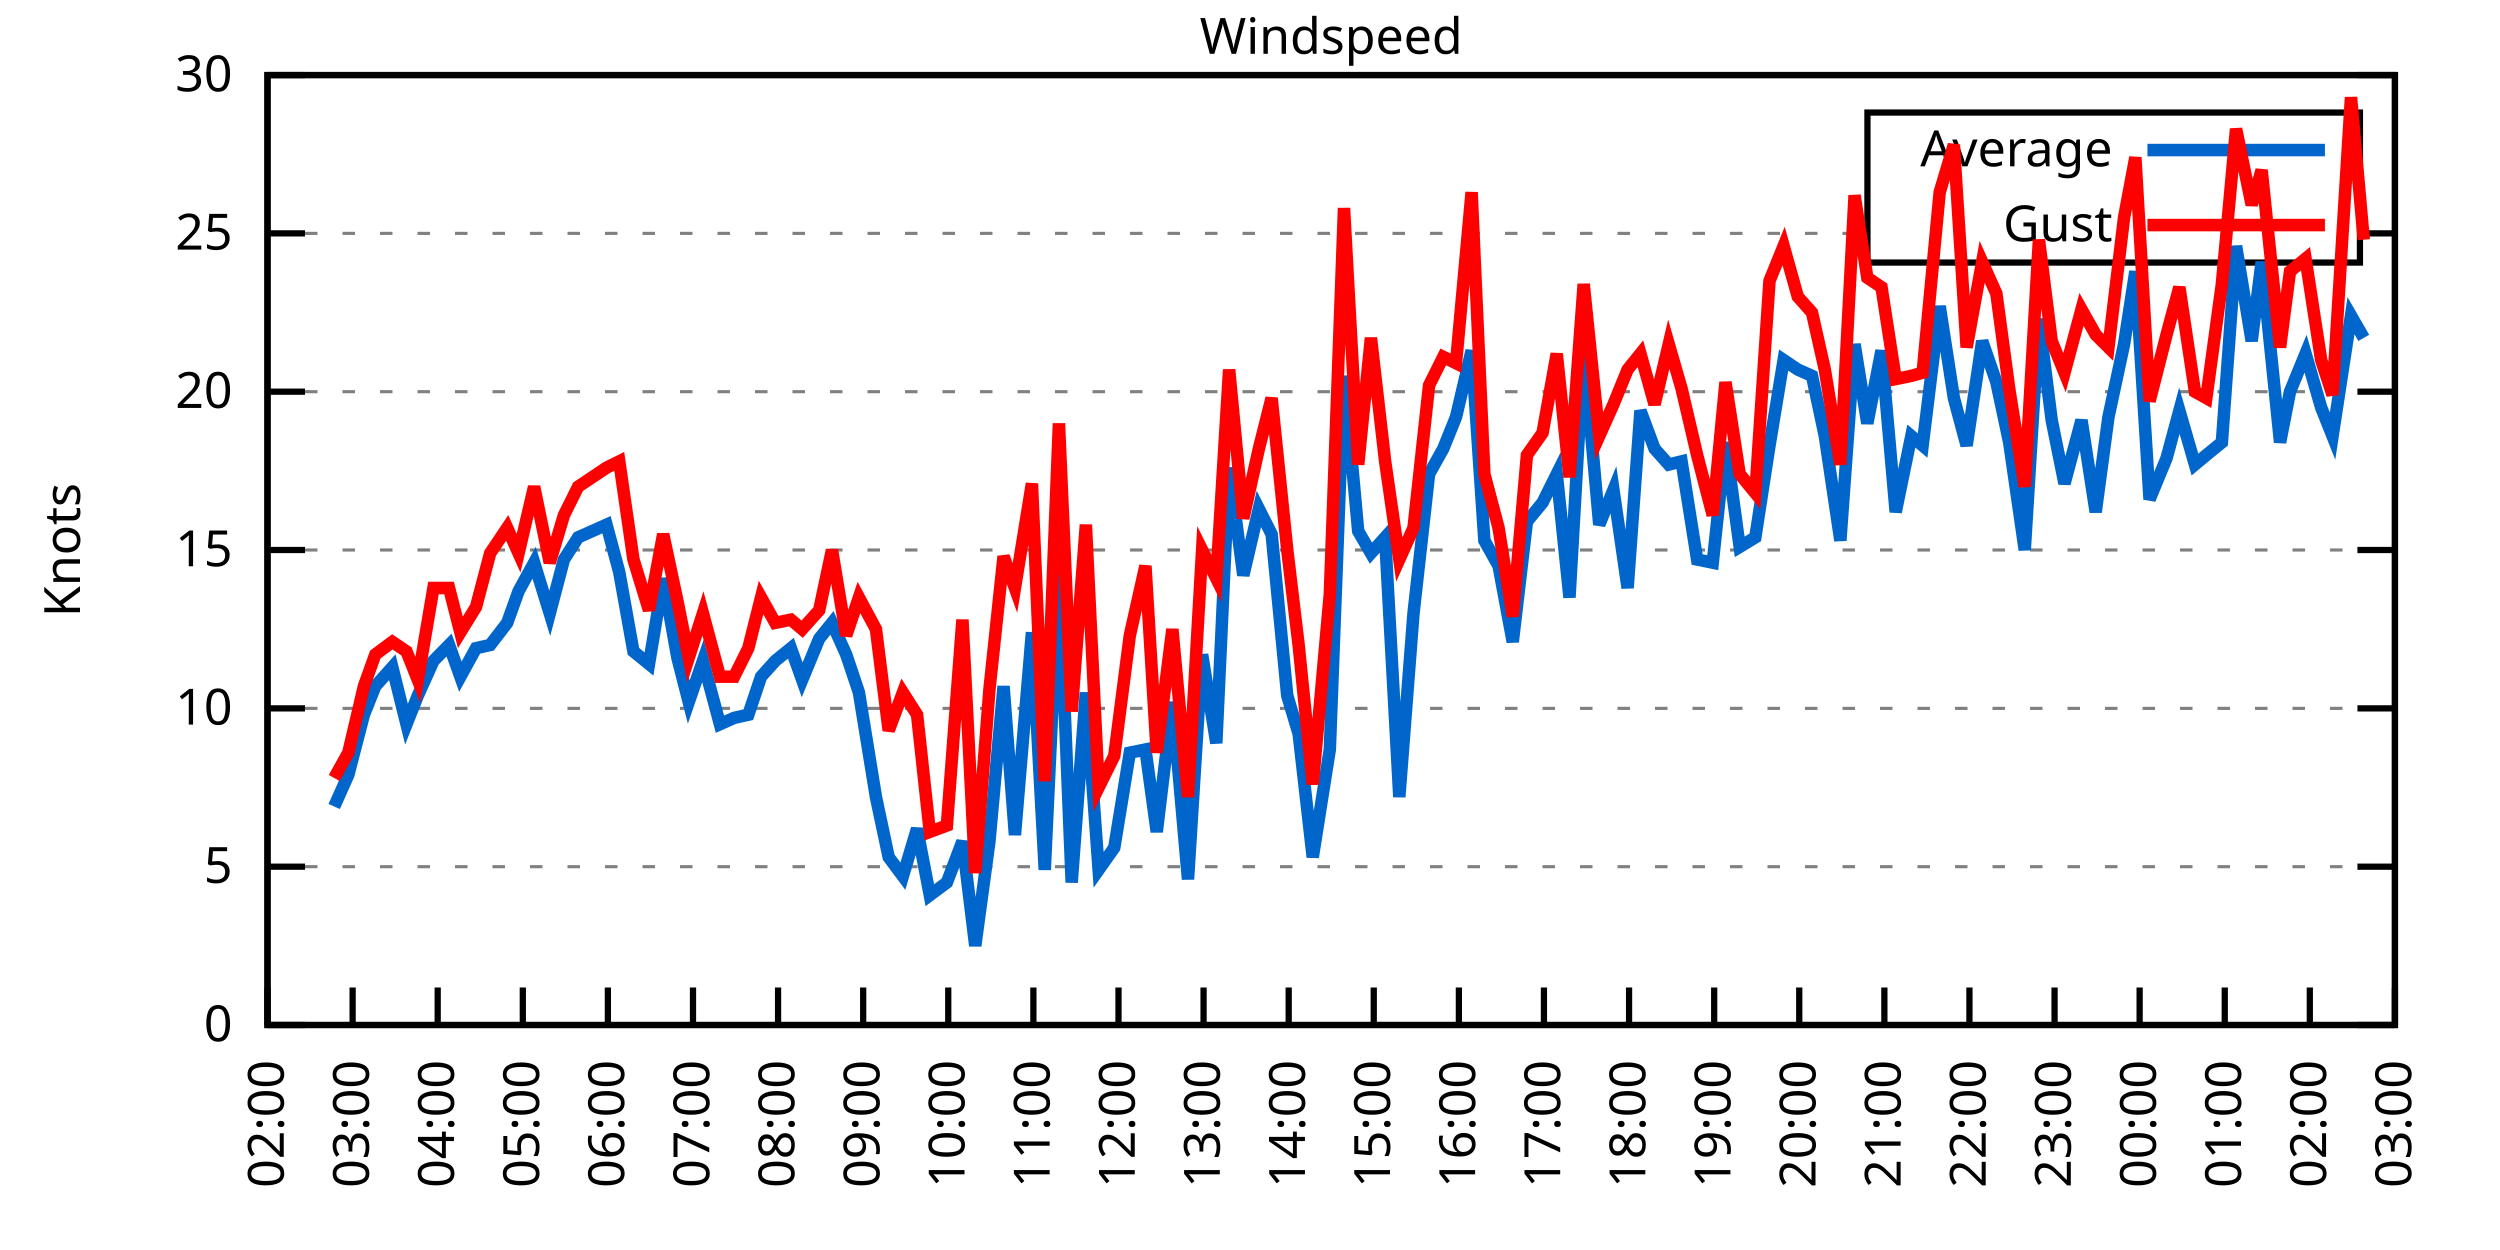
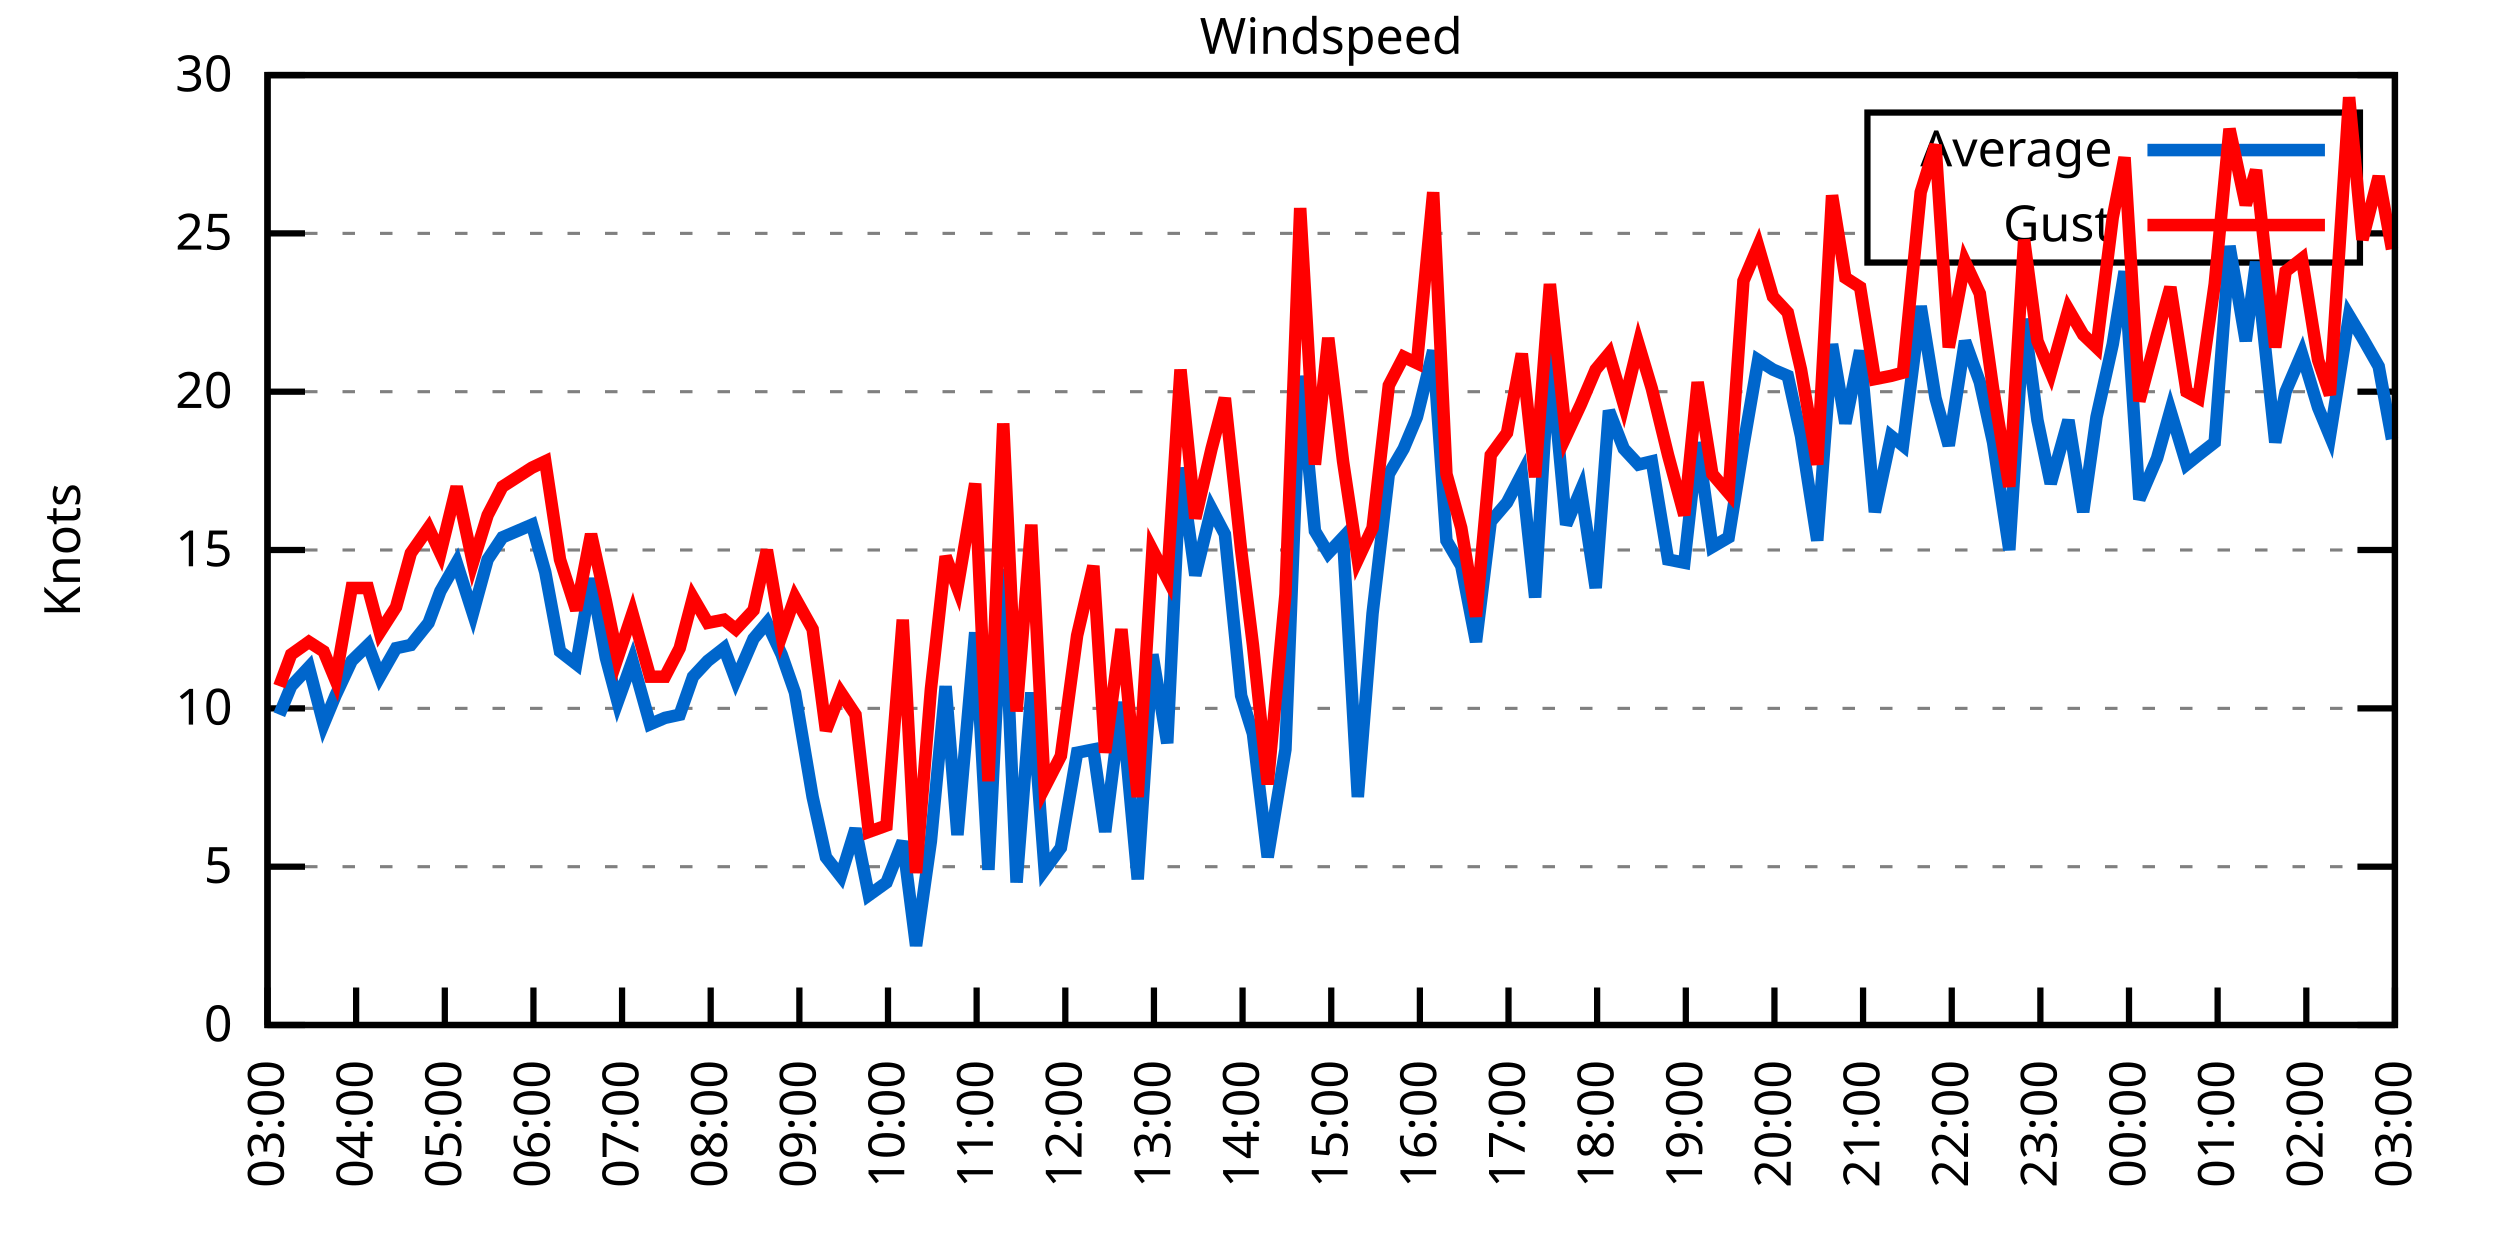
<svg xmlns="http://www.w3.org/2000/svg" xmlns:xlink="http://www.w3.org/1999/xlink" width="400" height="200" viewBox="0 0 400 200">
  <g id="gnuplot_canvas">
    <rect x="0" y="0" width="400" height="200" fill="none" />
    <defs>
      <circle id="gpDot" r="0.5" stroke-width="0.5" stroke="currentColor" />
      <path id="gpPt0" stroke-width="0.333" stroke="currentColor" d="M-1,0 h2 M0,-1 v2" />
      <path id="gpPt1" stroke-width="0.333" stroke="currentColor" d="M-1,-1 L1,1 M1,-1 L-1,1" />
      <path id="gpPt2" stroke-width="0.333" stroke="currentColor" d="M-1,0 L1,0 M0,-1 L0,1 M-1,-1 L1,1 M-1,1 L1,-1" />
      <rect id="gpPt3" stroke-width="0.333" stroke="currentColor" x="-1" y="-1" width="2" height="2" />
      <rect id="gpPt4" stroke-width="0.333" stroke="currentColor" fill="currentColor" x="-1" y="-1" width="2" height="2" />
      <circle id="gpPt5" stroke-width="0.333" stroke="currentColor" cx="0" cy="0" r="1" />
      <use xlink:href="#gpPt5" id="gpPt6" fill="currentColor" stroke="none" />
      <path id="gpPt7" stroke-width="0.333" stroke="currentColor" d="M0,-1.33 L-1.33,0.67 L1.33,0.67 z" />
      <use xlink:href="#gpPt7" id="gpPt8" fill="currentColor" stroke="none" />
      <use xlink:href="#gpPt7" id="gpPt9" stroke="currentColor" transform="rotate(180)" />
      <use xlink:href="#gpPt9" id="gpPt10" fill="currentColor" stroke="none" />
      <use xlink:href="#gpPt3" id="gpPt11" stroke="currentColor" transform="rotate(45)" />
      <use xlink:href="#gpPt11" id="gpPt12" fill="currentColor" stroke="none" />
      <path id="gpPt13" stroke-width="0.333" stroke="currentColor" d="M0,1.330 L1.265,0.411 L0.782,-1.067 L-0.782,-1.076 L-1.265,0.411 z" />
      <use xlink:href="#gpPt13" id="gpPt14" fill="currentColor" stroke="none" />
      <filter id="textbox" filterUnits="objectBoundingBox" x="0" y="0" height="1" width="1">
        <feFlood flood-color="white" flood-opacity="1" result="bgnd" />
        <feComposite in="SourceGraphic" in2="bgnd" operator="atop" />
      </filter>
      <filter id="greybox" filterUnits="objectBoundingBox" x="0" y="0" height="1" width="1">
        <feFlood flood-color="lightgrey" flood-opacity="1" result="grey" />
        <feComposite in="SourceGraphic" in2="grey" operator="atop" />
      </filter>
    </defs>
    <g fill="none" color="white" stroke="currentColor" stroke-width="1.00" stroke-linecap="butt" stroke-linejoin="miter">
</g>
    <g fill="none" color="black" stroke="currentColor" stroke-width="1.00" stroke-linecap="butt" stroke-linejoin="miter">
      <g stroke="none" shape-rendering="crispEdges">
        <polygon fill="rgb(255, 255, 255)" points="42.80,164.00 383.18,164.00 383.18,12.02 42.80,12.02 " />
      </g>
    </g>
    <g fill="none" color="black" stroke="currentColor" stroke-width="1.00" stroke-linecap="butt" stroke-linejoin="miter">
</g>
    <g fill="none" color="black" stroke="black" stroke-width="0.50" stroke-linecap="butt" stroke-linejoin="miter">
</g>
    <g fill="none" color="gray" stroke="currentColor" stroke-width="0.50" stroke-linecap="butt" stroke-linejoin="miter">
      <path stroke="gray" stroke-dasharray="2,4" class="gridline" d="M42.80,164.00 L383.19,164.00  " />
    </g>
    <g fill="none" color="gray" stroke="gray" stroke-width="1.00" stroke-linecap="butt" stroke-linejoin="miter">
</g>
    <g fill="none" color="black" stroke="currentColor" stroke-width="1.00" stroke-linecap="butt" stroke-linejoin="miter">
      <path stroke="black" d="M42.80,164.00 L48.80,164.00 M383.19,164.00 L377.19,164.00  " />
      <g transform="translate(37.20,166.60)" stroke="none" fill="black" font-family="Sans" font-size="8.00" text-anchor="end">
        <text>
          <tspan font-family="Sans"> 0</tspan>
        </text>
      </g>
    </g>
    <g fill="none" color="black" stroke="currentColor" stroke-width="1.00" stroke-linecap="butt" stroke-linejoin="miter">
</g>
    <g fill="none" color="black" stroke="black" stroke-width="0.50" stroke-linecap="butt" stroke-linejoin="miter">
</g>
    <g fill="none" color="gray" stroke="currentColor" stroke-width="0.50" stroke-linecap="butt" stroke-linejoin="miter">
      <path stroke="gray" stroke-dasharray="2,4" class="gridline" d="M42.80,138.67 L383.19,138.67  " />
    </g>
    <g fill="none" color="gray" stroke="gray" stroke-width="1.00" stroke-linecap="butt" stroke-linejoin="miter">
</g>
    <g fill="none" color="black" stroke="currentColor" stroke-width="1.00" stroke-linecap="butt" stroke-linejoin="miter">
      <path stroke="black" d="M42.80,138.67 L48.80,138.67 M383.19,138.67 L377.19,138.67  " />
      <g transform="translate(37.20,141.27)" stroke="none" fill="black" font-family="Sans" font-size="8.00" text-anchor="end">
        <text>
          <tspan font-family="Sans"> 5</tspan>
        </text>
      </g>
    </g>
    <g fill="none" color="black" stroke="currentColor" stroke-width="1.00" stroke-linecap="butt" stroke-linejoin="miter">
</g>
    <g fill="none" color="black" stroke="black" stroke-width="0.50" stroke-linecap="butt" stroke-linejoin="miter">
</g>
    <g fill="none" color="gray" stroke="currentColor" stroke-width="0.50" stroke-linecap="butt" stroke-linejoin="miter">
      <path stroke="gray" stroke-dasharray="2,4" class="gridline" d="M42.80,113.34 L383.19,113.34  " />
    </g>
    <g fill="none" color="gray" stroke="gray" stroke-width="1.00" stroke-linecap="butt" stroke-linejoin="miter">
</g>
    <g fill="none" color="black" stroke="currentColor" stroke-width="1.00" stroke-linecap="butt" stroke-linejoin="miter">
      <path stroke="black" d="M42.80,113.34 L48.80,113.34 M383.19,113.34 L377.19,113.34  " />
      <g transform="translate(37.20,115.94)" stroke="none" fill="black" font-family="Sans" font-size="8.00" text-anchor="end">
        <text>
          <tspan font-family="Sans"> 10</tspan>
        </text>
      </g>
    </g>
    <g fill="none" color="black" stroke="currentColor" stroke-width="1.00" stroke-linecap="butt" stroke-linejoin="miter">
</g>
    <g fill="none" color="black" stroke="black" stroke-width="0.50" stroke-linecap="butt" stroke-linejoin="miter">
</g>
    <g fill="none" color="gray" stroke="currentColor" stroke-width="0.50" stroke-linecap="butt" stroke-linejoin="miter">
      <path stroke="gray" stroke-dasharray="2,4" class="gridline" d="M42.80,88.00 L383.19,88.00  " />
    </g>
    <g fill="none" color="gray" stroke="gray" stroke-width="1.00" stroke-linecap="butt" stroke-linejoin="miter">
</g>
    <g fill="none" color="black" stroke="currentColor" stroke-width="1.00" stroke-linecap="butt" stroke-linejoin="miter">
      <path stroke="black" d="M42.80,88.00 L48.80,88.00 M383.19,88.00 L377.19,88.00  " />
      <g transform="translate(37.20,90.60)" stroke="none" fill="black" font-family="Sans" font-size="8.00" text-anchor="end">
        <text>
          <tspan font-family="Sans"> 15</tspan>
        </text>
      </g>
    </g>
    <g fill="none" color="black" stroke="currentColor" stroke-width="1.00" stroke-linecap="butt" stroke-linejoin="miter">
</g>
    <g fill="none" color="black" stroke="black" stroke-width="0.50" stroke-linecap="butt" stroke-linejoin="miter">
</g>
    <g fill="none" color="gray" stroke="currentColor" stroke-width="0.50" stroke-linecap="butt" stroke-linejoin="miter">
      <path stroke="gray" stroke-dasharray="2,4" class="gridline" d="M42.80,62.67 L383.19,62.67  " />
    </g>
    <g fill="none" color="gray" stroke="gray" stroke-width="1.00" stroke-linecap="butt" stroke-linejoin="miter">
</g>
    <g fill="none" color="black" stroke="currentColor" stroke-width="1.00" stroke-linecap="butt" stroke-linejoin="miter">
      <path stroke="black" d="M42.80,62.67 L48.80,62.67 M383.19,62.67 L377.19,62.67  " />
      <g transform="translate(37.20,65.27)" stroke="none" fill="black" font-family="Sans" font-size="8.00" text-anchor="end">
        <text>
          <tspan font-family="Sans"> 20</tspan>
        </text>
      </g>
    </g>
    <g fill="none" color="black" stroke="currentColor" stroke-width="1.00" stroke-linecap="butt" stroke-linejoin="miter">
</g>
    <g fill="none" color="black" stroke="black" stroke-width="0.50" stroke-linecap="butt" stroke-linejoin="miter">
</g>
    <g fill="none" color="gray" stroke="currentColor" stroke-width="0.50" stroke-linecap="butt" stroke-linejoin="miter">
      <path stroke="gray" stroke-dasharray="2,4" class="gridline" d="M42.80,37.34 L298.79,37.34 M377.59,37.34 L383.19,37.34  " />
    </g>
    <g fill="none" color="gray" stroke="gray" stroke-width="1.00" stroke-linecap="butt" stroke-linejoin="miter">
</g>
    <g fill="none" color="black" stroke="currentColor" stroke-width="1.00" stroke-linecap="butt" stroke-linejoin="miter">
      <path stroke="black" d="M42.80,37.34 L48.80,37.34 M383.19,37.34 L377.19,37.34  " />
      <g transform="translate(37.20,39.94)" stroke="none" fill="black" font-family="Sans" font-size="8.00" text-anchor="end">
        <text>
          <tspan font-family="Sans"> 25</tspan>
        </text>
      </g>
    </g>
    <g fill="none" color="black" stroke="currentColor" stroke-width="1.00" stroke-linecap="butt" stroke-linejoin="miter">
</g>
    <g fill="none" color="black" stroke="black" stroke-width="0.50" stroke-linecap="butt" stroke-linejoin="miter">
</g>
    <g fill="none" color="gray" stroke="currentColor" stroke-width="0.50" stroke-linecap="butt" stroke-linejoin="miter">
      <path stroke="gray" stroke-dasharray="2,4" class="gridline" d="M42.80,12.01 L383.19,12.01  " />
    </g>
    <g fill="none" color="gray" stroke="gray" stroke-width="1.00" stroke-linecap="butt" stroke-linejoin="miter">
</g>
    <g fill="none" color="black" stroke="currentColor" stroke-width="1.00" stroke-linecap="butt" stroke-linejoin="miter">
      <path stroke="black" d="M42.80,12.01 L48.80,12.01 M383.19,12.01 L377.19,12.01  " />
      <g transform="translate(37.20,14.61)" stroke="none" fill="black" font-family="Sans" font-size="8.00" text-anchor="end">
        <text>
          <tspan font-family="Sans"> 30</tspan>
        </text>
      </g>
    </g>
    <g fill="none" color="black" stroke="currentColor" stroke-width="1.00" stroke-linecap="butt" stroke-linejoin="miter">
      <path stroke="black" d="M42.80,164.00 L42.80,158.00  " />
      <g transform="translate(45.40,169.60) rotate(270.00)" stroke="none" fill="black" font-family="Sans" font-size="8.00" text-anchor="end">
        <text>
-           <tspan font-family="Sans">02:00</tspan>
-         </text>
-       </g>
-     </g>
-     <g fill="none" color="black" stroke="currentColor" stroke-width="1.00" stroke-linecap="butt" stroke-linejoin="miter">
-       <path stroke="black" d="M56.42,164.00 L56.42,158.00  " />
-       <g transform="translate(59.02,169.60) rotate(270.00)" stroke="none" fill="black" font-family="Sans" font-size="8.00" text-anchor="end">
-         <text>
          <tspan font-family="Sans">03:00</tspan>
        </text>
      </g>
    </g>
    <g fill="none" color="black" stroke="currentColor" stroke-width="1.00" stroke-linecap="butt" stroke-linejoin="miter">
-       <path stroke="black" d="M70.03,164.00 L70.03,158.00  " />
-       <g transform="translate(72.63,169.60) rotate(270.00)" stroke="none" fill="black" font-family="Sans" font-size="8.00" text-anchor="end">
+       <path stroke="black" d="M56.98,164.00 L56.98,158.00  " />
+       <g transform="translate(59.58,169.60) rotate(270.00)" stroke="none" fill="black" font-family="Sans" font-size="8.00" text-anchor="end">
        <text>
          <tspan font-family="Sans">04:00</tspan>
        </text>
      </g>
    </g>
    <g fill="none" color="black" stroke="currentColor" stroke-width="1.00" stroke-linecap="butt" stroke-linejoin="miter">
-       <path stroke="black" d="M83.65,164.00 L83.65,158.00  " />
-       <g transform="translate(86.25,169.60) rotate(270.00)" stroke="none" fill="black" font-family="Sans" font-size="8.00" text-anchor="end">
+       <path stroke="black" d="M71.17,164.00 L71.17,158.00  " />
+       <g transform="translate(73.77,169.60) rotate(270.00)" stroke="none" fill="black" font-family="Sans" font-size="8.00" text-anchor="end">
        <text>
          <tspan font-family="Sans">05:00</tspan>
        </text>
      </g>
    </g>
    <g fill="none" color="black" stroke="currentColor" stroke-width="1.00" stroke-linecap="butt" stroke-linejoin="miter">
-       <path stroke="black" d="M97.26,164.00 L97.26,158.00  " />
-       <g transform="translate(99.86,169.60) rotate(270.00)" stroke="none" fill="black" font-family="Sans" font-size="8.00" text-anchor="end">
+       <path stroke="black" d="M85.35,164.00 L85.35,158.00  " />
+       <g transform="translate(87.95,169.60) rotate(270.00)" stroke="none" fill="black" font-family="Sans" font-size="8.00" text-anchor="end">
        <text>
          <tspan font-family="Sans">06:00</tspan>
        </text>
      </g>
    </g>
    <g fill="none" color="black" stroke="currentColor" stroke-width="1.00" stroke-linecap="butt" stroke-linejoin="miter">
-       <path stroke="black" d="M110.88,164.00 L110.88,158.00  " />
-       <g transform="translate(113.48,169.60) rotate(270.00)" stroke="none" fill="black" font-family="Sans" font-size="8.00" text-anchor="end">
+       <path stroke="black" d="M99.53,164.00 L99.53,158.00  " />
+       <g transform="translate(102.13,169.60) rotate(270.00)" stroke="none" fill="black" font-family="Sans" font-size="8.00" text-anchor="end">
        <text>
          <tspan font-family="Sans">07:00</tspan>
        </text>
      </g>
    </g>
    <g fill="none" color="black" stroke="currentColor" stroke-width="1.00" stroke-linecap="butt" stroke-linejoin="miter">
-       <path stroke="black" d="M124.49,164.00 L124.49,158.00  " />
-       <g transform="translate(127.09,169.60) rotate(270.00)" stroke="none" fill="black" font-family="Sans" font-size="8.00" text-anchor="end">
+       <path stroke="black" d="M113.71,164.00 L113.71,158.00  " />
+       <g transform="translate(116.31,169.60) rotate(270.00)" stroke="none" fill="black" font-family="Sans" font-size="8.00" text-anchor="end">
        <text>
          <tspan font-family="Sans">08:00</tspan>
        </text>
      </g>
    </g>
    <g fill="none" color="black" stroke="currentColor" stroke-width="1.00" stroke-linecap="butt" stroke-linejoin="miter">
-       <path stroke="black" d="M138.11,164.00 L138.11,158.00  " />
-       <g transform="translate(140.71,169.60) rotate(270.00)" stroke="none" fill="black" font-family="Sans" font-size="8.00" text-anchor="end">
+       <path stroke="black" d="M127.90,164.00 L127.90,158.00  " />
+       <g transform="translate(130.50,169.60) rotate(270.00)" stroke="none" fill="black" font-family="Sans" font-size="8.00" text-anchor="end">
        <text>
          <tspan font-family="Sans">09:00</tspan>
        </text>
      </g>
    </g>
    <g fill="none" color="black" stroke="currentColor" stroke-width="1.00" stroke-linecap="butt" stroke-linejoin="miter">
-       <path stroke="black" d="M151.72,164.00 L151.72,158.00  " />
-       <g transform="translate(154.32,169.60) rotate(270.00)" stroke="none" fill="black" font-family="Sans" font-size="8.00" text-anchor="end">
+       <path stroke="black" d="M142.08,164.00 L142.08,158.00  " />
+       <g transform="translate(144.68,169.60) rotate(270.00)" stroke="none" fill="black" font-family="Sans" font-size="8.00" text-anchor="end">
        <text>
          <tspan font-family="Sans">10:00</tspan>
        </text>
      </g>
    </g>
    <g fill="none" color="black" stroke="currentColor" stroke-width="1.00" stroke-linecap="butt" stroke-linejoin="miter">
-       <path stroke="black" d="M165.34,164.00 L165.34,158.00  " />
-       <g transform="translate(167.94,169.60) rotate(270.00)" stroke="none" fill="black" font-family="Sans" font-size="8.00" text-anchor="end">
+       <path stroke="black" d="M156.26,164.00 L156.26,158.00  " />
+       <g transform="translate(158.86,169.60) rotate(270.00)" stroke="none" fill="black" font-family="Sans" font-size="8.00" text-anchor="end">
        <text>
          <tspan font-family="Sans">11:00</tspan>
        </text>
      </g>
    </g>
    <g fill="none" color="black" stroke="currentColor" stroke-width="1.00" stroke-linecap="butt" stroke-linejoin="miter">
-       <path stroke="black" d="M178.96,164.00 L178.96,158.00  " />
-       <g transform="translate(181.56,169.60) rotate(270.00)" stroke="none" fill="black" font-family="Sans" font-size="8.00" text-anchor="end">
+       <path stroke="black" d="M170.45,164.00 L170.45,158.00  " />
+       <g transform="translate(173.05,169.60) rotate(270.00)" stroke="none" fill="black" font-family="Sans" font-size="8.00" text-anchor="end">
        <text>
          <tspan font-family="Sans">12:00</tspan>
        </text>
      </g>
    </g>
    <g fill="none" color="black" stroke="currentColor" stroke-width="1.00" stroke-linecap="butt" stroke-linejoin="miter">
-       <path stroke="black" d="M192.57,164.00 L192.57,158.00  " />
-       <g transform="translate(195.17,169.60) rotate(270.00)" stroke="none" fill="black" font-family="Sans" font-size="8.00" text-anchor="end">
+       <path stroke="black" d="M184.63,164.00 L184.63,158.00  " />
+       <g transform="translate(187.23,169.60) rotate(270.00)" stroke="none" fill="black" font-family="Sans" font-size="8.00" text-anchor="end">
        <text>
          <tspan font-family="Sans">13:00</tspan>
        </text>
      </g>
    </g>
    <g fill="none" color="black" stroke="currentColor" stroke-width="1.00" stroke-linecap="butt" stroke-linejoin="miter">
-       <path stroke="black" d="M206.19,164.00 L206.19,158.00  " />
-       <g transform="translate(208.79,169.60) rotate(270.00)" stroke="none" fill="black" font-family="Sans" font-size="8.00" text-anchor="end">
+       <path stroke="black" d="M198.81,164.00 L198.81,158.00  " />
+       <g transform="translate(201.41,169.60) rotate(270.00)" stroke="none" fill="black" font-family="Sans" font-size="8.00" text-anchor="end">
        <text>
          <tspan font-family="Sans">14:00</tspan>
        </text>
      </g>
    </g>
    <g fill="none" color="black" stroke="currentColor" stroke-width="1.00" stroke-linecap="butt" stroke-linejoin="miter">
-       <path stroke="black" d="M219.80,164.00 L219.80,158.00  " />
-       <g transform="translate(222.40,169.60) rotate(270.00)" stroke="none" fill="black" font-family="Sans" font-size="8.00" text-anchor="end">
+       <path stroke="black" d="M213.00,164.00 L213.00,158.00  " />
+       <g transform="translate(215.60,169.60) rotate(270.00)" stroke="none" fill="black" font-family="Sans" font-size="8.00" text-anchor="end">
        <text>
          <tspan font-family="Sans">15:00</tspan>
        </text>
      </g>
    </g>
    <g fill="none" color="black" stroke="currentColor" stroke-width="1.00" stroke-linecap="butt" stroke-linejoin="miter">
-       <path stroke="black" d="M233.42,164.00 L233.42,158.00  " />
-       <g transform="translate(236.02,169.60) rotate(270.00)" stroke="none" fill="black" font-family="Sans" font-size="8.00" text-anchor="end">
+       <path stroke="black" d="M227.18,164.00 L227.18,158.00  " />
+       <g transform="translate(229.78,169.60) rotate(270.00)" stroke="none" fill="black" font-family="Sans" font-size="8.00" text-anchor="end">
        <text>
          <tspan font-family="Sans">16:00</tspan>
        </text>
      </g>
    </g>
    <g fill="none" color="black" stroke="currentColor" stroke-width="1.00" stroke-linecap="butt" stroke-linejoin="miter">
-       <path stroke="black" d="M247.03,164.00 L247.03,158.00  " />
-       <g transform="translate(249.63,169.60) rotate(270.00)" stroke="none" fill="black" font-family="Sans" font-size="8.00" text-anchor="end">
+       <path stroke="black" d="M241.36,164.00 L241.36,158.00  " />
+       <g transform="translate(243.96,169.60) rotate(270.00)" stroke="none" fill="black" font-family="Sans" font-size="8.00" text-anchor="end">
        <text>
          <tspan font-family="Sans">17:00</tspan>
        </text>
      </g>
    </g>
    <g fill="none" color="black" stroke="currentColor" stroke-width="1.00" stroke-linecap="butt" stroke-linejoin="miter">
-       <path stroke="black" d="M260.65,164.00 L260.65,158.00  " />
-       <g transform="translate(263.25,169.60) rotate(270.00)" stroke="none" fill="black" font-family="Sans" font-size="8.00" text-anchor="end">
+       <path stroke="black" d="M255.54,164.00 L255.54,158.00  " />
+       <g transform="translate(258.14,169.60) rotate(270.00)" stroke="none" fill="black" font-family="Sans" font-size="8.00" text-anchor="end">
        <text>
          <tspan font-family="Sans">18:00</tspan>
        </text>
      </g>
    </g>
    <g fill="none" color="black" stroke="currentColor" stroke-width="1.00" stroke-linecap="butt" stroke-linejoin="miter">
-       <path stroke="black" d="M274.27,164.00 L274.27,158.00  " />
-       <g transform="translate(276.87,169.60) rotate(270.00)" stroke="none" fill="black" font-family="Sans" font-size="8.00" text-anchor="end">
+       <path stroke="black" d="M269.73,164.00 L269.73,158.00  " />
+       <g transform="translate(272.33,169.60) rotate(270.00)" stroke="none" fill="black" font-family="Sans" font-size="8.00" text-anchor="end">
        <text>
          <tspan font-family="Sans">19:00</tspan>
        </text>
      </g>
    </g>
    <g fill="none" color="black" stroke="currentColor" stroke-width="1.00" stroke-linecap="butt" stroke-linejoin="miter">
-       <path stroke="black" d="M287.88,164.00 L287.88,158.00  " />
-       <g transform="translate(290.48,169.60) rotate(270.00)" stroke="none" fill="black" font-family="Sans" font-size="8.00" text-anchor="end">
+       <path stroke="black" d="M283.91,164.00 L283.91,158.00  " />
+       <g transform="translate(286.51,169.60) rotate(270.00)" stroke="none" fill="black" font-family="Sans" font-size="8.00" text-anchor="end">
        <text>
          <tspan font-family="Sans">20:00</tspan>
        </text>
      </g>
    </g>
    <g fill="none" color="black" stroke="currentColor" stroke-width="1.00" stroke-linecap="butt" stroke-linejoin="miter">
-       <path stroke="black" d="M301.50,164.00 L301.50,158.00  " />
-       <g transform="translate(304.10,169.60) rotate(270.00)" stroke="none" fill="black" font-family="Sans" font-size="8.00" text-anchor="end">
+       <path stroke="black" d="M298.09,164.00 L298.09,158.00  " />
+       <g transform="translate(300.69,169.60) rotate(270.00)" stroke="none" fill="black" font-family="Sans" font-size="8.00" text-anchor="end">
        <text>
          <tspan font-family="Sans">21:00</tspan>
        </text>
      </g>
    </g>
    <g fill="none" color="black" stroke="currentColor" stroke-width="1.00" stroke-linecap="butt" stroke-linejoin="miter">
-       <path stroke="black" d="M315.11,164.00 L315.11,158.00  " />
-       <g transform="translate(317.71,169.60) rotate(270.00)" stroke="none" fill="black" font-family="Sans" font-size="8.00" text-anchor="end">
+       <path stroke="black" d="M312.28,164.00 L312.28,158.00  " />
+       <g transform="translate(314.88,169.60) rotate(270.00)" stroke="none" fill="black" font-family="Sans" font-size="8.00" text-anchor="end">
        <text>
          <tspan font-family="Sans">22:00</tspan>
        </text>
      </g>
    </g>
    <g fill="none" color="black" stroke="currentColor" stroke-width="1.00" stroke-linecap="butt" stroke-linejoin="miter">
-       <path stroke="black" d="M328.73,164.00 L328.73,158.00  " />
-       <g transform="translate(331.33,169.60) rotate(270.00)" stroke="none" fill="black" font-family="Sans" font-size="8.00" text-anchor="end">
+       <path stroke="black" d="M326.46,164.00 L326.46,158.00  " />
+       <g transform="translate(329.06,169.60) rotate(270.00)" stroke="none" fill="black" font-family="Sans" font-size="8.00" text-anchor="end">
        <text>
          <tspan font-family="Sans">23:00</tspan>
        </text>
      </g>
    </g>
    <g fill="none" color="black" stroke="currentColor" stroke-width="1.00" stroke-linecap="butt" stroke-linejoin="miter">
-       <path stroke="black" d="M342.34,164.00 L342.34,158.00  " />
-       <g transform="translate(344.94,169.60) rotate(270.00)" stroke="none" fill="black" font-family="Sans" font-size="8.00" text-anchor="end">
+       <path stroke="black" d="M340.64,164.00 L340.64,158.00  " />
+       <g transform="translate(343.24,169.60) rotate(270.00)" stroke="none" fill="black" font-family="Sans" font-size="8.00" text-anchor="end">
        <text>
          <tspan font-family="Sans">00:00</tspan>
        </text>
      </g>
    </g>
    <g fill="none" color="black" stroke="currentColor" stroke-width="1.00" stroke-linecap="butt" stroke-linejoin="miter">
-       <path stroke="black" d="M355.96,164.00 L355.96,158.00  " />
-       <g transform="translate(358.56,169.60) rotate(270.00)" stroke="none" fill="black" font-family="Sans" font-size="8.00" text-anchor="end">
+       <path stroke="black" d="M354.82,164.00 L354.82,158.00  " />
+       <g transform="translate(357.42,169.60) rotate(270.00)" stroke="none" fill="black" font-family="Sans" font-size="8.00" text-anchor="end">
        <text>
          <tspan font-family="Sans">01:00</tspan>
        </text>
      </g>
    </g>
    <g fill="none" color="black" stroke="currentColor" stroke-width="1.00" stroke-linecap="butt" stroke-linejoin="miter">
-       <path stroke="black" d="M369.57,164.00 L369.57,158.00  " />
-       <g transform="translate(372.17,169.60) rotate(270.00)" stroke="none" fill="black" font-family="Sans" font-size="8.00" text-anchor="end">
+       <path stroke="black" d="M369.01,164.00 L369.01,158.00  " />
+       <g transform="translate(371.61,169.60) rotate(270.00)" stroke="none" fill="black" font-family="Sans" font-size="8.00" text-anchor="end">
        <text>
          <tspan font-family="Sans">02:00</tspan>
        </text>
      </g>
    </g>
    <g fill="none" color="black" stroke="currentColor" stroke-width="1.00" stroke-linecap="butt" stroke-linejoin="miter">
      <path stroke="black" d="M383.19,164.00 L383.19,158.00  " />
      <g transform="translate(385.79,169.60) rotate(270.00)" stroke="none" fill="black" font-family="Sans" font-size="8.00" text-anchor="end">
        <text>
          <tspan font-family="Sans">03:00</tspan>
        </text>
      </g>
    </g>
    <g fill="none" color="black" stroke="currentColor" stroke-width="1.00" stroke-linecap="butt" stroke-linejoin="miter">
</g>
    <g fill="none" color="black" stroke="currentColor" stroke-width="1.00" stroke-linecap="butt" stroke-linejoin="miter">
      <path stroke="black" d="M42.80,12.01 L42.80,164.00 L383.19,164.00 L383.19,12.01 L42.80,12.01 Z  " />
    </g>
    <g fill="none" color="black" stroke="currentColor" stroke-width="1.00" stroke-linecap="butt" stroke-linejoin="miter">
</g>
    <g fill="none" color="black" stroke="currentColor" stroke-width="1.00" stroke-linecap="butt" stroke-linejoin="miter">
      <path stroke="black" d="M298.79,42.01 L298.79,18.01 L377.59,18.01 L377.59,42.01 L298.79,42.01 Z  " />
    </g>
    <g id="Windspeed_plot_1">
      <g fill="none" color="white" stroke="black" stroke-width="2.00" stroke-linecap="butt" stroke-linejoin="miter">
</g>
      <g fill="none" color="black" stroke="currentColor" stroke-width="2.00" stroke-linecap="butt" stroke-linejoin="miter">
        <g transform="translate(337.99,26.61)" stroke="none" fill="black" font-family="Sans" font-size="8.00" text-anchor="end">
          <text>
            <tspan font-family="Sans">Average</tspan>
          </text>
        </g>
      </g>
      <g fill="none" color="black" stroke="currentColor" stroke-width="2.00" stroke-linecap="butt" stroke-linejoin="miter">
-         <path stroke="rgb(  0, 102, 204)" d="M343.59,24.01 L371.99,24.01 M53.47,129.04 L55.73,123.98 L58.23,114.35 L60.05,109.79 L62.77,106.75 L65.04,115.87   L66.85,111.31 L69.35,105.74 L71.85,103.20 L73.66,108.27 L76.16,103.71 L78.43,103.20 L81.15,99.66 L82.97,94.59   L85.46,90.03 L87.96,98.14 L90.23,89.52 L92.50,85.98 L97.04,83.95 L99.08,91.55 L101.35,104.22 L103.84,106.24   L106.11,92.56 L108.38,105.23 L110.20,112.32 L112.47,105.74 L115.19,115.87 L117.46,114.86 L119.73,114.35 L121.77,108.27   L124.04,105.74 L126.54,103.71 L128.35,108.78 L131.07,102.19 L133.12,99.66 L135.39,104.72 L137.43,110.80 L140.15,127.52   L142.19,137.15 L144.46,140.19 L146.73,132.59 L148.77,143.23 L151.50,141.20 L153.99,134.62 L156.04,151.33 L158.31,134.62   L160.57,109.79 L162.39,133.60 L165.11,101.18 L167.16,139.17 L169.43,91.04 L171.47,141.20 L173.74,110.80 L175.78,139.17   L178.28,135.63 L180.77,120.43 L183.27,119.92 L185.08,133.10 L187.58,112.32 L190.08,140.69 L192.34,104.72 L194.61,118.91   L196.66,74.83 L198.93,92.06 L201.42,81.42 L203.46,85.47 L205.96,111.31 L207.78,117.39 L210.04,137.15 L212.77,119.92   L215.04,60.14 L217.31,84.97 L219.35,88.51 L221.62,85.98 L223.89,127.52 L226.16,98.14 L228.65,75.85 L230.92,71.79   L232.96,66.73 L235.46,56.09 L237.50,86.49 L239.77,90.54 L242.04,102.70 L244.31,83.45 L246.81,80.41 L249.08,75.85   L251.12,95.60 L253.39,56.09 L255.88,83.95 L258.15,78.38 L260.42,94.08 L262.47,65.71 L264.73,71.79 L267.00,74.33   L269.05,73.82 L271.54,89.52 L274.04,90.03 L276.08,70.78 L278.35,87.50 L280.85,85.98 L283.12,71.29 L285.38,57.61   L287.65,59.13 L289.92,60.14 L291.97,69.77 L294.46,86.49 L296.73,55.07 L298.77,67.74 L301.04,56.09 L303.31,81.93   L305.81,69.77 L307.62,71.29 L310.35,48.99 L312.62,63.69 L314.66,71.29 L317.15,54.57 L319.42,61.15 L321.47,70.78   L323.96,88.00 L326.23,51.02 L328.27,67.23 L330.32,77.37 L333.04,67.23 L335.31,81.93 L337.35,66.73 L339.85,55.07   L341.66,43.42 L343.93,79.90 L346.65,73.31 L348.70,65.71 L351.19,74.33 L353.01,72.81 L355.50,70.78 L357.77,39.37   L360.27,54.57 L361.86,41.90 L364.81,70.78 L366.40,62.67 L368.89,56.59 L371.39,65.21 L373.21,69.77 L376.16,50.51   L378.20,54.06  " />
+         <path stroke="rgb(  0, 102, 204)" d="M343.59,24.01 L371.99,24.01 M44.69,114.35 L46.58,109.79 L49.42,106.75 L51.78,115.87 L53.67,111.31 L56.27,105.74   L58.87,103.20 L60.77,108.27 L63.37,103.71 L65.73,103.20 L68.57,99.66 L70.46,94.59 L73.06,90.03 L75.66,98.14   L78.02,89.52 L80.38,85.98 L85.11,83.95 L87.24,91.55 L89.60,104.22 L92.20,106.24 L94.57,92.56 L96.93,105.23   L98.82,112.32 L101.19,105.74 L104.02,115.87 L106.39,114.86 L108.75,114.35 L110.88,108.27 L113.24,105.74 L115.84,103.71   L117.73,108.78 L120.57,102.19 L122.70,99.66 L125.06,104.72 L127.19,110.80 L130.02,127.52 L132.15,137.15 L134.52,140.19   L136.88,132.59 L139.01,143.23 L141.84,141.20 L144.44,134.62 L146.57,151.33 L148.94,134.62 L151.30,109.79 L153.19,133.60   L156.03,101.18 L158.15,139.17 L160.52,91.04 L162.65,141.20 L165.01,110.80 L167.14,139.17 L169.74,135.63 L172.34,120.43   L174.94,119.92 L176.83,133.10 L179.43,112.32 L182.03,140.69 L184.39,104.72 L186.76,118.91 L188.88,74.83 L191.25,92.06   L193.85,81.42 L195.98,85.47 L198.58,111.31 L200.47,117.39 L202.83,137.15 L205.67,119.92 L208.03,60.14 L210.39,84.97   L212.52,88.51 L214.89,85.98 L217.25,127.52 L219.61,98.14 L222.21,75.85 L224.58,71.79 L226.71,66.73 L229.31,56.09   L231.43,86.49 L233.80,90.54 L236.16,102.70 L238.52,83.45 L241.12,80.41 L243.49,75.85 L245.62,95.60 L247.98,56.09   L250.58,83.95 L252.94,78.38 L255.31,94.08 L257.43,65.71 L259.80,71.79 L262.16,74.33 L264.29,73.82 L266.89,89.52   L269.49,90.03 L271.62,70.78 L273.98,87.50 L276.58,85.98 L278.95,71.29 L281.31,57.61 L283.67,59.13 L286.04,60.14   L288.16,69.77 L290.76,86.49 L293.13,55.07 L295.26,67.74 L297.62,56.09 L299.98,81.93 L302.58,69.77 L304.47,71.29   L307.31,48.99 L309.68,63.69 L311.80,71.29 L314.40,54.57 L316.77,61.15 L318.89,70.78 L321.49,88.00 L323.86,51.02   L325.99,67.23 L328.11,77.37 L330.95,67.23 L333.31,81.93 L335.44,66.73 L338.04,55.07 L339.93,43.42 L342.30,79.90   L345.13,73.31 L347.26,65.71 L349.86,74.33 L351.75,72.81 L354.35,70.78 L356.72,39.37 L359.32,54.57 L360.97,41.90   L364.04,70.78 L365.70,62.67 L368.30,56.59 L370.90,65.21 L372.79,69.77 L375.86,50.51 L377.99,54.06 L380.59,58.62   L382.72,70.27  " />
      </g>
    </g>
    <g id="Windspeed_plot_2">
      <g fill="none" color="black" stroke="currentColor" stroke-width="2.00" stroke-linecap="butt" stroke-linejoin="miter">
        <g transform="translate(337.99,38.61)" stroke="none" fill="black" font-family="Sans" font-size="8.00" text-anchor="end">
          <text>
            <tspan font-family="Sans">Gust</tspan>
          </text>
        </g>
      </g>
      <g fill="none" color="black" stroke="currentColor" stroke-width="2.00" stroke-linecap="butt" stroke-linejoin="miter">
-         <path stroke="rgb(255,   0,   0)" d="M343.59,36.01 L371.99,36.01 M53.47,124.48 L55.73,120.43 L58.23,109.79 L60.05,104.72 L62.77,102.70 L65.04,104.22   L66.85,108.78 L69.35,94.08 L71.85,94.08 L73.66,101.18 L76.16,97.12 L78.43,88.51 L81.15,84.46 L82.97,88.51   L85.46,77.87 L87.96,90.03 L90.23,82.43 L92.50,77.87 L97.04,74.83 L99.08,73.82 L101.35,89.52 L103.84,97.63   L106.11,85.47 L108.38,96.11 L110.20,105.23 L112.47,98.14 L115.19,108.27 L117.46,108.27 L119.73,103.71 L121.77,95.60   L124.04,99.66 L126.54,99.15 L128.35,100.67 L131.07,97.63 L133.12,88.00 L135.39,101.68 L137.43,95.60 L140.15,100.67   L142.19,116.88 L144.46,110.80 L146.73,114.35 L148.77,133.10 L151.50,132.08 L153.99,99.15 L156.04,139.68 L158.31,110.30   L160.57,89.02 L162.39,94.08 L165.11,77.37 L167.16,124.99 L169.43,67.74 L171.47,113.84 L173.74,83.95 L175.78,126.00   L178.28,120.94 L180.77,101.68 L183.27,90.54 L185.08,120.43 L187.58,100.67 L190.08,127.52 L192.34,88.00 L194.61,92.56   L196.66,59.13 L198.93,82.94 L201.42,71.79 L203.46,63.69 L205.96,88.00 L207.78,103.20 L210.04,125.50 L212.77,95.10   L215.04,33.29 L217.31,74.33 L219.35,54.06 L221.62,73.82 L223.89,89.52 L226.16,84.46 L228.65,61.66 L230.92,57.10   L232.96,58.11 L235.46,30.76 L237.50,75.85 L239.77,84.46 L242.04,98.64 L244.31,72.81 L246.81,69.26 L249.08,56.59   L251.12,76.35 L253.39,45.45 L255.88,69.77 L258.15,64.70 L260.42,59.13 L262.47,56.59 L264.73,64.70 L267.00,55.07   L269.05,62.17 L271.54,72.81 L274.04,82.43 L276.08,61.15 L278.35,75.85 L280.85,78.89 L283.12,44.94 L285.38,39.37   L287.65,47.47 L289.92,50.01 L291.97,59.13 L294.46,74.33 L296.73,31.26 L298.77,44.43 L301.04,45.95 L303.31,60.65   L305.81,60.14 L307.62,59.63 L310.35,30.76 L312.62,23.16 L314.66,55.58 L317.15,41.90 L319.42,46.97 L321.47,62.17   L323.96,77.87 L326.23,38.35 L328.27,54.57 L330.32,59.63 L333.04,49.50 L335.31,53.55 L337.35,55.58 L339.85,34.81   L341.66,25.18 L343.93,64.19 L346.65,53.55 L348.70,45.95 L351.19,62.67 L353.01,63.69 L355.50,45.45 L357.77,20.62   L360.27,32.78 L361.86,27.21 L364.81,55.58 L366.40,43.42 L368.89,41.39 L371.39,57.61 L373.21,63.18 L376.16,15.56   L378.20,38.35  " />
+         <path stroke="rgb(255,   0,   0)" d="M343.59,36.01 L371.99,36.01 M44.69,109.79 L46.58,104.72 L49.42,102.70 L51.78,104.22 L53.67,108.78 L56.27,94.08   L58.87,94.08 L60.77,101.18 L63.37,97.12 L65.73,88.51 L68.57,84.46 L70.46,88.51 L73.06,77.87 L75.66,90.03   L78.02,82.43 L80.38,77.87 L85.11,74.83 L87.24,73.82 L89.60,89.52 L92.20,97.63 L94.57,85.47 L96.93,96.11   L98.82,105.23 L101.19,98.14 L104.02,108.27 L106.39,108.27 L108.75,103.71 L110.88,95.60 L113.24,99.66 L115.84,99.15   L117.73,100.67 L120.57,97.63 L122.70,88.00 L125.06,101.68 L127.19,95.60 L130.02,100.67 L132.15,116.88 L134.52,110.80   L136.88,114.35 L139.01,133.10 L141.84,132.08 L144.44,99.15 L146.57,139.68 L148.94,110.30 L151.30,89.02 L153.19,94.08   L156.03,77.37 L158.15,124.99 L160.52,67.74 L162.65,113.84 L165.01,83.95 L167.14,126.00 L169.74,120.94 L172.34,101.68   L174.94,90.54 L176.83,120.43 L179.43,100.67 L182.03,127.52 L184.39,88.00 L186.76,92.56 L188.88,59.13 L191.25,82.94   L193.85,71.79 L195.98,63.69 L198.58,88.00 L200.47,103.20 L202.83,125.50 L205.67,95.10 L208.03,33.29 L210.39,74.33   L212.52,54.06 L214.89,73.82 L217.25,89.52 L219.61,84.46 L222.21,61.66 L224.58,57.10 L226.71,58.11 L229.31,30.76   L231.43,75.85 L233.80,84.46 L236.16,98.64 L238.52,72.81 L241.12,69.26 L243.49,56.59 L245.62,76.35 L247.98,45.45   L250.58,69.77 L252.94,64.70 L255.31,59.13 L257.43,56.59 L259.80,64.70 L262.16,55.07 L264.29,62.17 L266.89,72.81   L269.49,82.43 L271.62,61.15 L273.98,75.85 L276.58,78.89 L278.95,44.94 L281.31,39.37 L283.67,47.47 L286.04,50.01   L288.16,59.13 L290.76,74.33 L293.13,31.26 L295.26,44.43 L297.62,45.95 L299.98,60.65 L302.58,60.14 L304.47,59.63   L307.31,30.76 L309.68,23.16 L311.80,55.58 L314.40,41.90 L316.77,46.97 L318.89,62.17 L321.49,77.87 L323.86,38.35   L325.99,54.57 L328.11,59.63 L330.95,49.50 L333.31,53.55 L335.44,55.58 L338.04,34.81 L339.93,25.18 L342.30,64.19   L345.13,53.55 L347.26,45.95 L349.86,62.67 L351.75,63.69 L354.35,45.45 L356.72,20.62 L359.32,32.78 L360.97,27.21   L364.04,55.58 L365.70,43.42 L368.30,41.39 L370.90,57.61 L372.79,63.18 L375.86,15.56 L377.99,38.35 L380.59,28.22   L382.72,39.87  " />
      </g>
    </g>
    <g fill="none" color="black" stroke="currentColor" stroke-width="2.00" stroke-linecap="butt" stroke-linejoin="miter">
</g>
    <g fill="none" color="black" stroke="black" stroke-width="1.00" stroke-linecap="butt" stroke-linejoin="miter">
</g>
    <g fill="none" color="black" stroke="currentColor" stroke-width="1.00" stroke-linecap="butt" stroke-linejoin="miter">
      <path stroke="black" d="M42.80,12.01 L42.80,164.00 L383.19,164.00 L383.19,12.01 L42.80,12.01 Z  " />
      <g transform="translate(12.80,88.01) rotate(270.00)" stroke="none" fill="black" font-family="Sans" font-size="8.00" text-anchor="middle">
        <text>
          <tspan font-family="Sans">Knots</tspan>
        </text>
      </g>
    </g>
    <g fill="none" color="black" stroke="currentColor" stroke-width="1.00" stroke-linecap="butt" stroke-linejoin="miter">
</g>
    <g fill="none" color="black" stroke="currentColor" stroke-width="1.00" stroke-linecap="butt" stroke-linejoin="miter">
      <g transform="translate(212.99,8.61)" stroke="none" fill="black" font-family="Sans" font-size="8.00" text-anchor="middle">
        <text>
          <tspan font-family="Sans">Windspeed</tspan>
        </text>
      </g>
    </g>
    <g fill="none" color="black" stroke="currentColor" stroke-width="1.00" stroke-linecap="butt" stroke-linejoin="miter">
</g>
  </g>
</svg>
